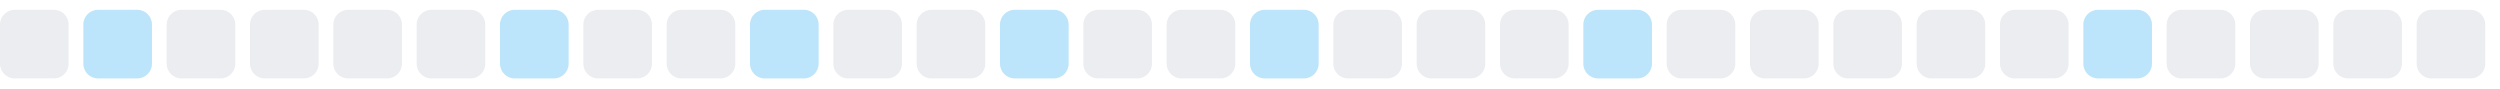
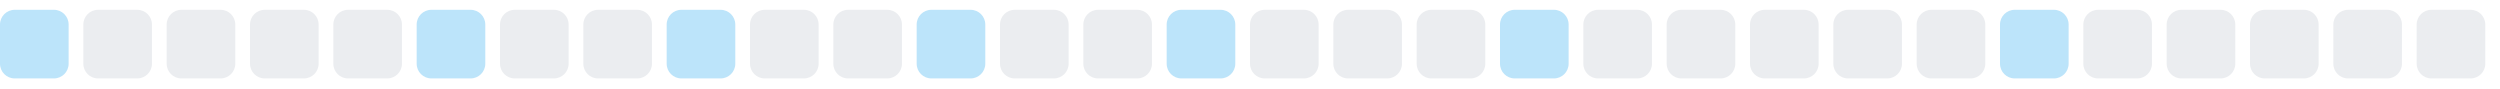
<svg xmlns="http://www.w3.org/2000/svg" width="255" height="9">
  <style>
        .level0 { fill: #ebedf0; }
        .level1 { fill: #bce4fa; }
        .level2 { fill: #75c7f7; }
        .level3 { fill: #30a9f2; }
        .level4 { fill: #008ee6; }
        @media (prefers-color-scheme: dark) {
          .level0 { fill: #161b22; }
          .level1 { fill: #0b3b5c; }
          .level2 { fill: #0a6299; }
          .level3 { fill: #008ee6; }
          .level4 { fill: #5bc4ff; }
        }
      </style>
-   <rect x="0.0" y="1" width="7" height="7" rx="1.5" ry="1.5" class="level0" />
-   <rect x="8.5" y="1" width="7" height="7" rx="1.5" ry="1.5" class="level1" />
+   <rect x="0.0" y="1" width="7" height="7" rx="1.5" ry="1.5" class="level1" />
+   <rect x="8.5" y="1" width="7" height="7" rx="1.5" ry="1.5" class="level0" />
  <rect x="17.0" y="1" width="7" height="7" rx="1.5" ry="1.5" class="level0" />
  <rect x="25.5" y="1" width="7" height="7" rx="1.5" ry="1.5" class="level0" />
  <rect x="34.0" y="1" width="7" height="7" rx="1.5" ry="1.5" class="level0" />
-   <rect x="42.5" y="1" width="7" height="7" rx="1.5" ry="1.5" class="level0" />
-   <rect x="51.0" y="1" width="7" height="7" rx="1.5" ry="1.5" class="level1" />
+   <rect x="42.5" y="1" width="7" height="7" rx="1.5" ry="1.5" class="level1" />
+   <rect x="51.0" y="1" width="7" height="7" rx="1.5" ry="1.5" class="level0" />
  <rect x="59.5" y="1" width="7" height="7" rx="1.5" ry="1.5" class="level0" />
-   <rect x="68.0" y="1" width="7" height="7" rx="1.5" ry="1.5" class="level0" />
-   <rect x="76.5" y="1" width="7" height="7" rx="1.5" ry="1.5" class="level1" />
+   <rect x="68.0" y="1" width="7" height="7" rx="1.5" ry="1.5" class="level1" />
+   <rect x="76.5" y="1" width="7" height="7" rx="1.5" ry="1.5" class="level0" />
  <rect x="85.0" y="1" width="7" height="7" rx="1.5" ry="1.5" class="level0" />
-   <rect x="93.5" y="1" width="7" height="7" rx="1.5" ry="1.5" class="level0" />
-   <rect x="102.0" y="1" width="7" height="7" rx="1.5" ry="1.5" class="level1" />
+   <rect x="93.5" y="1" width="7" height="7" rx="1.5" ry="1.5" class="level1" />
+   <rect x="102.0" y="1" width="7" height="7" rx="1.5" ry="1.5" class="level0" />
  <rect x="110.5" y="1" width="7" height="7" rx="1.5" ry="1.5" class="level0" />
-   <rect x="119.0" y="1" width="7" height="7" rx="1.5" ry="1.5" class="level0" />
-   <rect x="127.5" y="1" width="7" height="7" rx="1.5" ry="1.5" class="level1" />
+   <rect x="119.0" y="1" width="7" height="7" rx="1.5" ry="1.5" class="level1" />
+   <rect x="127.5" y="1" width="7" height="7" rx="1.5" ry="1.5" class="level0" />
  <rect x="136.0" y="1" width="7" height="7" rx="1.5" ry="1.5" class="level0" />
  <rect x="144.5" y="1" width="7" height="7" rx="1.5" ry="1.5" class="level0" />
-   <rect x="153.0" y="1" width="7" height="7" rx="1.5" ry="1.5" class="level0" />
-   <rect x="161.5" y="1" width="7" height="7" rx="1.5" ry="1.5" class="level1" />
+   <rect x="153.0" y="1" width="7" height="7" rx="1.5" ry="1.5" class="level1" />
+   <rect x="161.5" y="1" width="7" height="7" rx="1.5" ry="1.5" class="level0" />
  <rect x="170.0" y="1" width="7" height="7" rx="1.5" ry="1.5" class="level0" />
  <rect x="178.5" y="1" width="7" height="7" rx="1.5" ry="1.5" class="level0" />
  <rect x="187.0" y="1" width="7" height="7" rx="1.5" ry="1.5" class="level0" />
  <rect x="195.5" y="1" width="7" height="7" rx="1.5" ry="1.5" class="level0" />
-   <rect x="204.0" y="1" width="7" height="7" rx="1.5" ry="1.5" class="level0" />
-   <rect x="212.5" y="1" width="7" height="7" rx="1.5" ry="1.5" class="level1" />
+   <rect x="204.0" y="1" width="7" height="7" rx="1.5" ry="1.5" class="level1" />
+   <rect x="212.5" y="1" width="7" height="7" rx="1.5" ry="1.5" class="level0" />
  <rect x="221.0" y="1" width="7" height="7" rx="1.5" ry="1.5" class="level0" />
  <rect x="229.5" y="1" width="7" height="7" rx="1.5" ry="1.5" class="level0" />
  <rect x="238.0" y="1" width="7" height="7" rx="1.5" ry="1.5" class="level0" />
  <rect x="246.5" y="1" width="7" height="7" rx="1.5" ry="1.5" class="level0" />
</svg>
